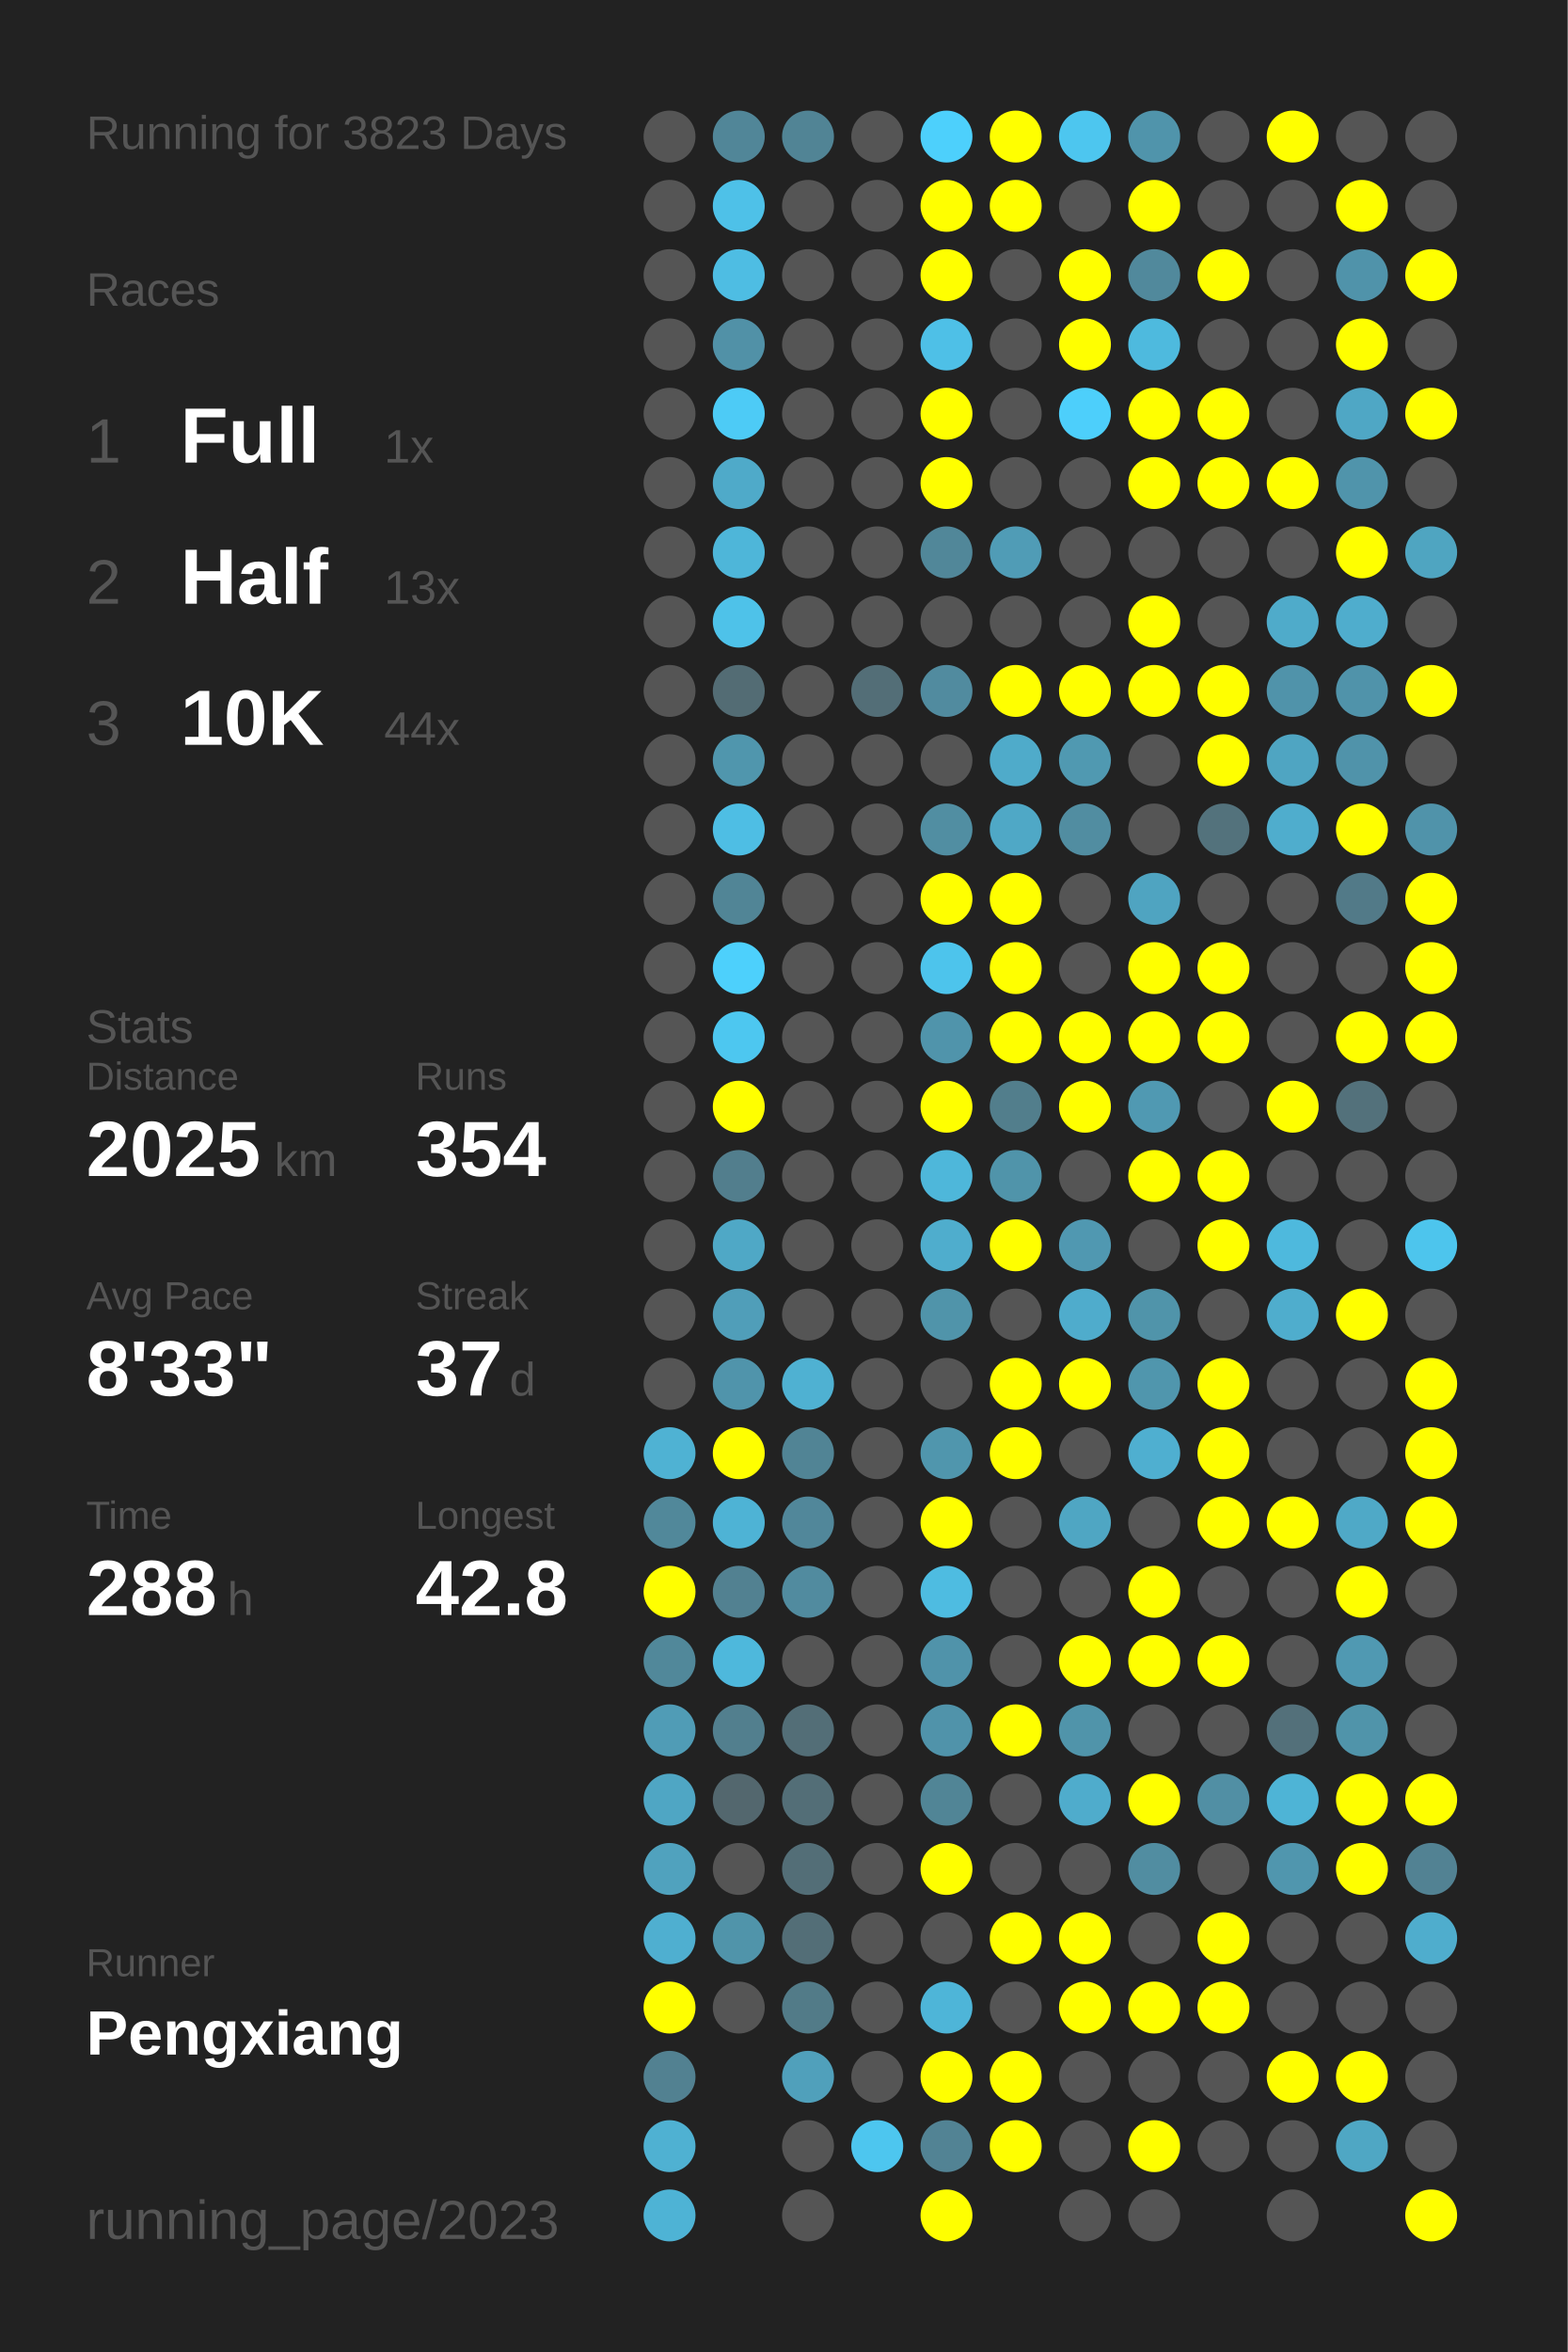
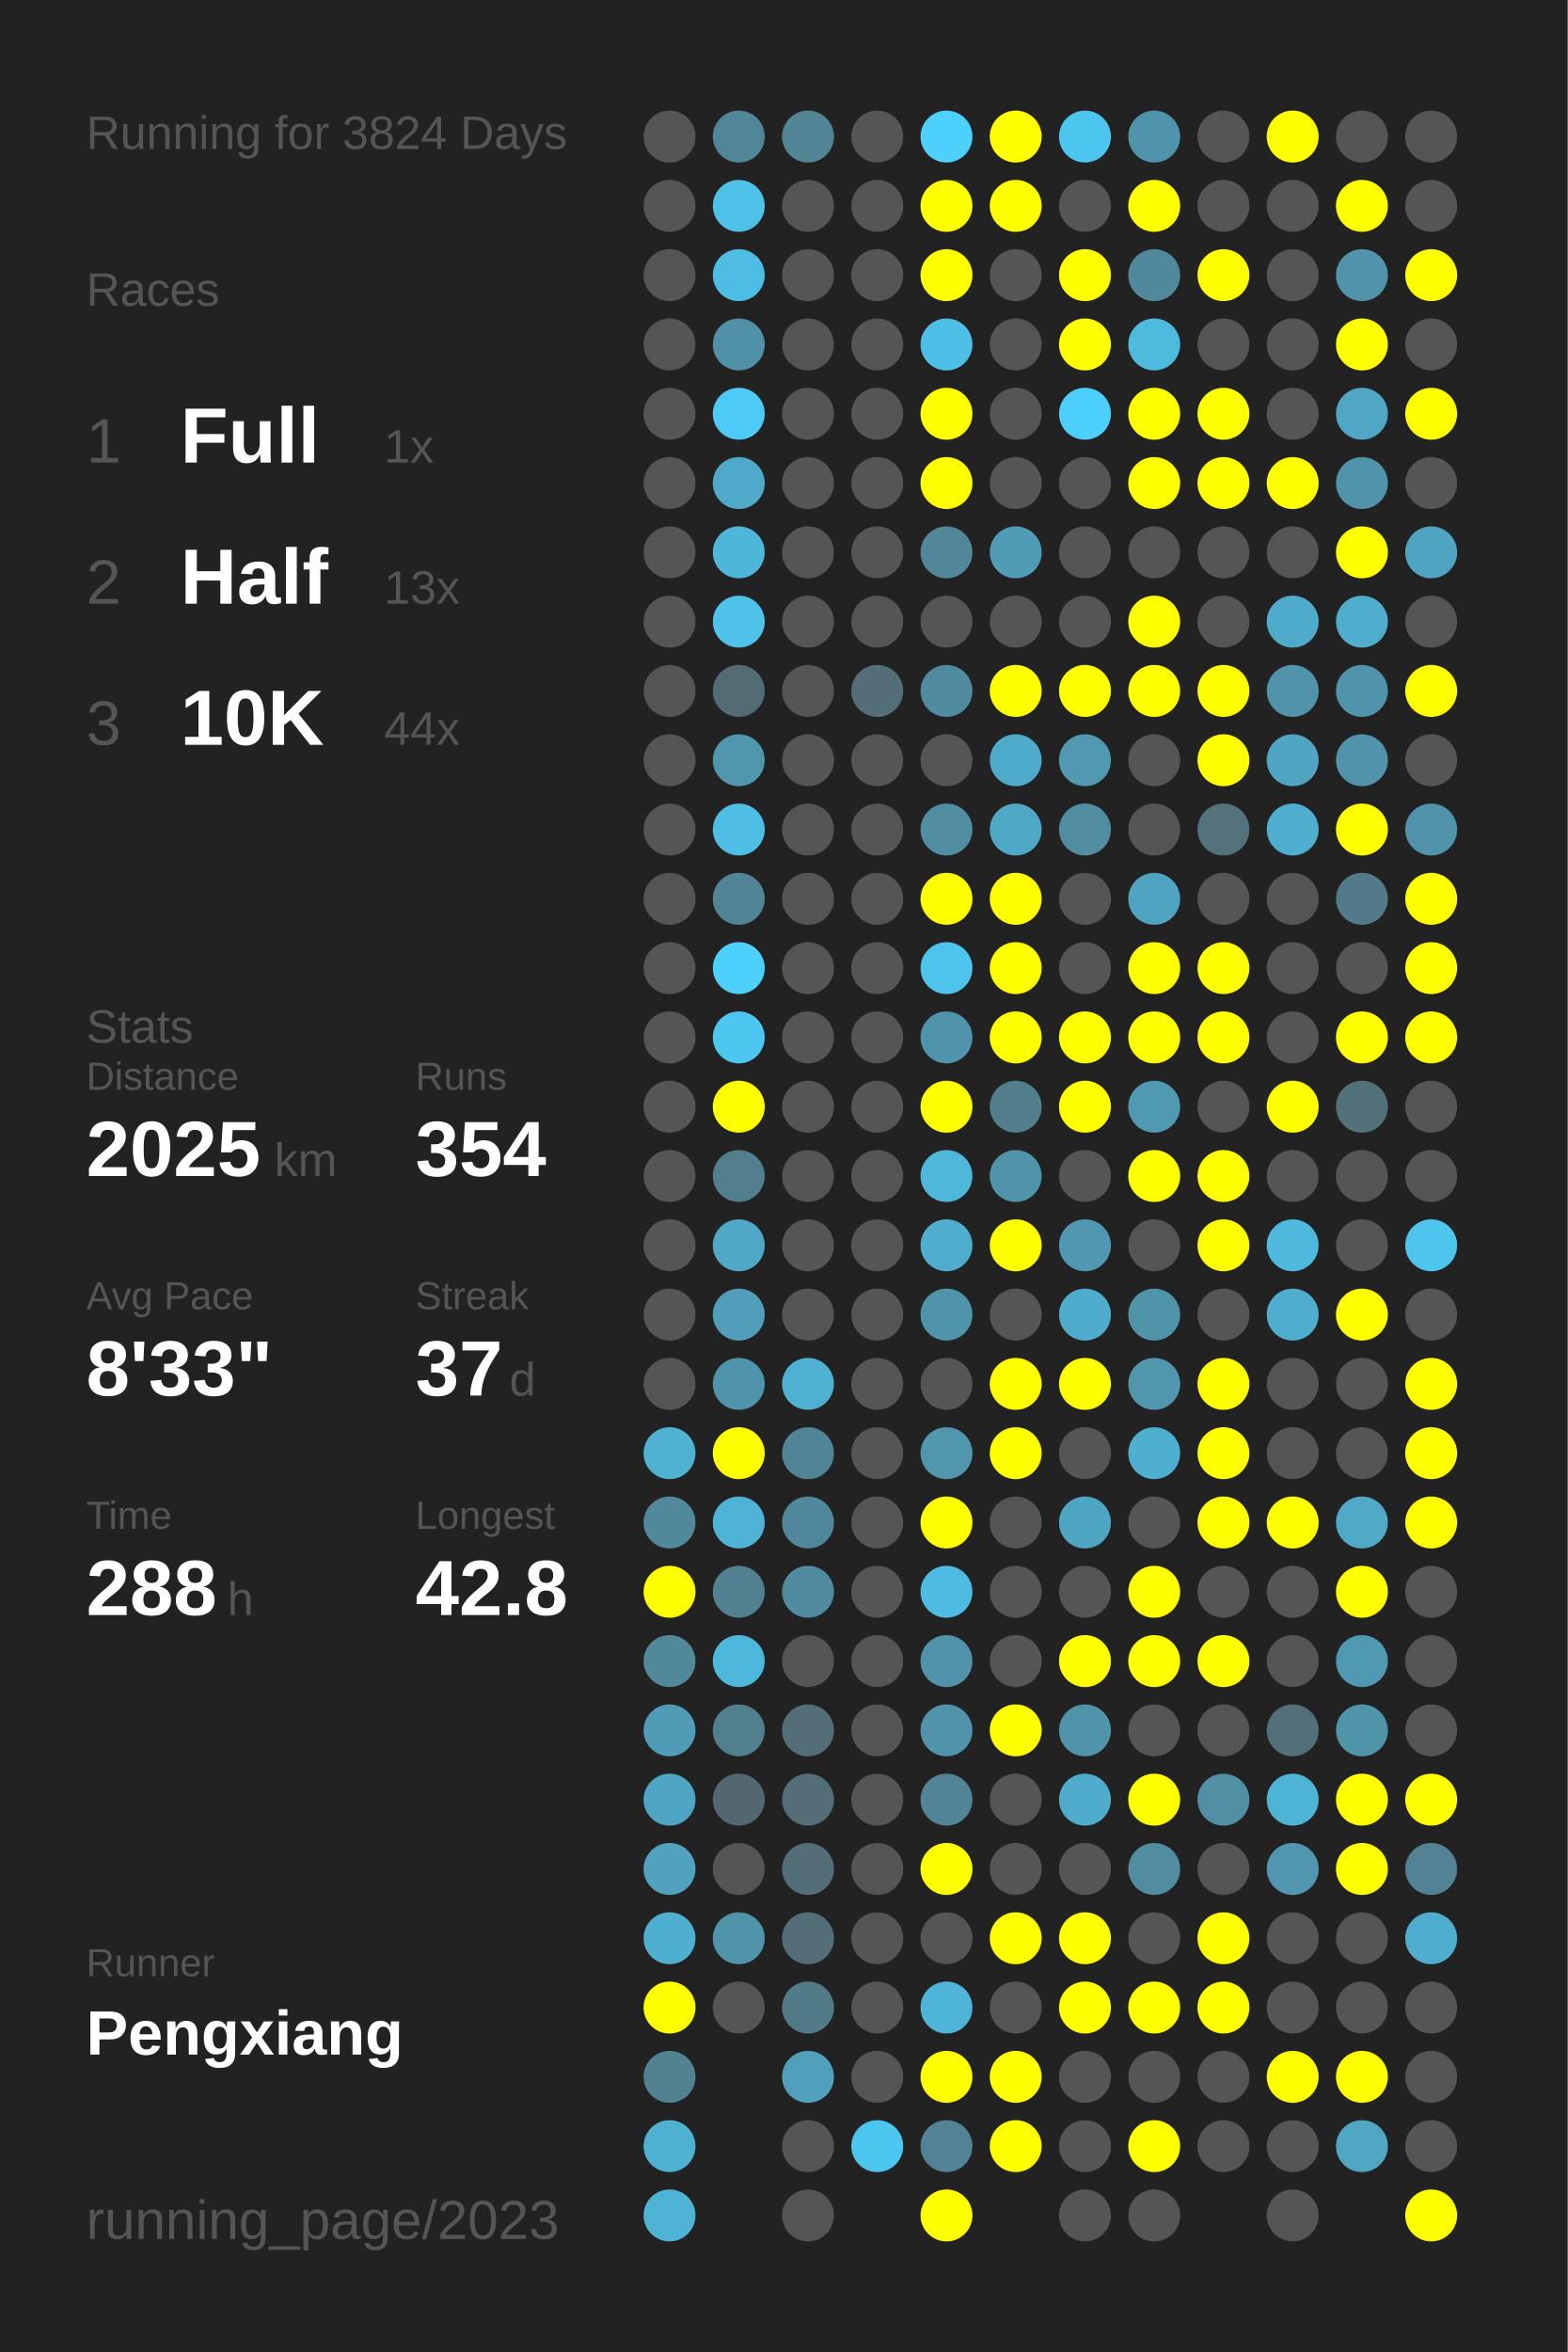
<svg xmlns="http://www.w3.org/2000/svg" baseProfile="full" height="300mm" version="1.1" viewBox="0,0,200,300" width="200mm">
  <defs />
  <rect fill="#222222" height="300" width="200" x="0" y="0" />
-   <text fill="#555555" style="font-size:6px; font-family:Arial;" x="11" y="19">Running for 3823 Days</text>
+   <text fill="#555555" style="font-size:6px; font-family:Arial;" x="11" y="19">Running for 3824 Days</text>
  <text fill="#555555" style="font-size:6px; font-family:Arial;" x="11" y="39">Races</text>
  <text fill="#555555" style="font-size:8px; font-family:Arial;" x="11" y="59">1</text>
  <text fill="#FFFFFF" style="font-size:10px; font-family:Arial; font-weight:bold;" x="23" y="59">Full</text>
  <text fill="#555555" style="font-size:6px; font-family:Arial;" x="49" y="59">1x</text>
  <text fill="#555555" style="font-size:8px; font-family:Arial;" x="11" y="77">2</text>
  <text fill="#FFFFFF" style="font-size:10px; font-family:Arial; font-weight:bold;" x="23" y="77">Half</text>
  <text fill="#555555" style="font-size:6px; font-family:Arial;" x="49" y="77">13x</text>
  <text fill="#555555" style="font-size:8px; font-family:Arial;" x="11" y="95">3</text>
  <text fill="#FFFFFF" style="font-size:10px; font-family:Arial; font-weight:bold;" x="23" y="95">10K</text>
  <text fill="#555555" style="font-size:6px; font-family:Arial;" x="49" y="95">44x</text>
  <text fill="#555555" style="font-size:6px; font-family:Arial;" x="11" y="133">Stats</text>
  <text fill="#555555" style="font-size:5px; font-family:Arial;" x="11" y="139">Distance</text>
  <text fill="#FFFFFF" style="font-size:10px; font-family:Arial; font-weight:bold;" x="11" y="150">2025</text>
  <text fill="#555555" style="font-size:6px; font-family:Arial;" x="35" y="150">km</text>
  <text fill="#555555" style="font-size:5px; font-family:Arial;" x="53" y="139">Runs</text>
  <text fill="#FFFFFF" style="font-size:10px; font-family:Arial; font-weight:bold;" x="53" y="150">354</text>
  <text fill="#555555" style="font-size:5px; font-family:Arial;" x="11" y="167">Avg Pace</text>
  <text fill="#FFFFFF" style="font-size:10px; font-family:Arial; font-weight:bold;" x="11" y="178">8'33"</text>
  <text fill="#555555" style="font-size:5px; font-family:Arial;" x="53" y="167">Streak</text>
  <text fill="#FFFFFF" style="font-size:10px; font-family:Arial; font-weight:bold;" x="53" y="178">37</text>
  <text fill="#555555" style="font-size:6px; font-family:Arial;" x="65" y="178">d</text>
  <text fill="#555555" style="font-size:5px; font-family:Arial;" x="11" y="195">Time</text>
  <text fill="#FFFFFF" style="font-size:10px; font-family:Arial; font-weight:bold;" x="11" y="206">288</text>
  <text fill="#555555" style="font-size:6px; font-family:Arial;" x="29" y="206">h</text>
  <text fill="#555555" style="font-size:5px; font-family:Arial;" x="53" y="195">Longest</text>
  <text fill="#FFFFFF" style="font-size:10px; font-family:Arial; font-weight:bold;" x="53" y="206">42.8</text>
  <text fill="#555555" style="font-size:5px; font-family:Arial;" x="11" y="252.065">Runner</text>
  <text fill="#FFFFFF" style="font-size:8px; font-family:Arial; font-weight:bold;" x="11" y="262.065">Pengxiang</text>
  <text fill="#555555" style="font-size:7px; font-family:Arial;" x="11" y="285.581">running_page/2023</text>
  <circle cx="85.417" cy="17.419" fill="#555555" r="3.312" />
  <circle cx="85.417" cy="26.258" fill="#555555" r="3.312" />
  <circle cx="85.417" cy="35.097" fill="#555555" r="3.312" />
  <circle cx="85.417" cy="43.935" fill="#555555" r="3.312" />
  <circle cx="85.417" cy="52.774" fill="#555555" r="3.312" />
  <circle cx="85.417" cy="61.613" fill="#555555" r="3.312" />
  <circle cx="85.417" cy="70.452" fill="#555555" r="3.312" />
  <circle cx="85.417" cy="79.29" fill="#555555" r="3.312" />
  <circle cx="85.417" cy="88.129" fill="#555555" r="3.312" />
  <circle cx="85.417" cy="96.968" fill="#555555" r="3.312" />
  <circle cx="85.417" cy="105.806" fill="#555555" r="3.312" />
  <circle cx="85.417" cy="114.645" fill="#555555" r="3.312" />
  <circle cx="85.417" cy="123.484" fill="#555555" r="3.312" />
  <circle cx="85.417" cy="132.323" fill="#555555" r="3.312" />
  <circle cx="85.417" cy="141.161" fill="#555555" r="3.312" />
  <circle cx="85.417" cy="150" fill="#555555" r="3.312" />
  <circle cx="85.417" cy="158.839" fill="#555555" r="3.312" />
  <circle cx="85.417" cy="167.677" fill="#555555" r="3.312" />
  <circle cx="85.417" cy="176.516" fill="#555555" r="3.312" />
  <circle cx="85.417" cy="185.355" fill="#4fb2d3" r="3.312" />
  <circle cx="85.417" cy="194.194" fill="#51889a" r="3.312" />
  <circle cx="85.417" cy="203.032" fill="#FFFF00" r="3.312" />
  <circle cx="85.417" cy="211.871" fill="#51889a" r="3.312" />
  <circle cx="85.417" cy="220.71" fill="#509cb6" r="3.312" />
  <circle cx="85.417" cy="229.548" fill="#4fa6c4" r="3.312" />
  <circle cx="85.417" cy="238.387" fill="#50a2be" r="3.312" />
  <circle cx="85.417" cy="247.226" fill="#4fafd0" r="3.312" />
  <circle cx="85.417" cy="256.065" fill="#FFFF00" r="3.312" />
  <circle cx="85.417" cy="264.903" fill="#528191" r="3.312" />
  <circle cx="85.417" cy="273.742" fill="#4fb1d2" r="3.312" />
  <circle cx="85.417" cy="282.581" fill="#4eb3d5" r="3.312" />
  <circle cx="94.25" cy="17.419" fill="#518698" r="3.312" />
  <circle cx="94.25" cy="26.258" fill="#4ec1e8" r="3.312" />
  <circle cx="94.25" cy="35.097" fill="#4ebde3" r="3.312" />
  <circle cx="94.25" cy="43.935" fill="#5191a7" r="3.312" />
  <circle cx="94.25" cy="52.774" fill="#4dcbf6" r="3.312" />
  <circle cx="94.25" cy="61.613" fill="#4faac9" r="3.312" />
  <circle cx="94.25" cy="70.452" fill="#4eb6d9" r="3.312" />
  <circle cx="94.25" cy="79.29" fill="#4ec2e9" r="3.312" />
  <circle cx="94.25" cy="88.129" fill="#536c74" r="3.312" />
  <circle cx="94.25" cy="96.968" fill="#5096ad" r="3.312" />
  <circle cx="94.25" cy="105.806" fill="#4ebee4" r="3.312" />
  <circle cx="94.25" cy="114.645" fill="#518596" r="3.312" />
  <circle cx="94.25" cy="123.484" fill="#4dd0fc" r="3.312" />
  <circle cx="94.25" cy="132.323" fill="#4dc7f0" r="3.312" />
  <circle cx="94.25" cy="141.161" fill="#FFFF00" r="3.312" />
  <circle cx="94.25" cy="150" fill="#527e8d" r="3.312" />
  <circle cx="94.25" cy="158.839" fill="#4fa8c6" r="3.312" />
  <circle cx="94.25" cy="167.677" fill="#509eb9" r="3.312" />
  <circle cx="94.25" cy="176.516" fill="#5094ab" r="3.312" />
  <circle cx="94.25" cy="185.355" fill="#FFFF00" r="3.312" />
  <circle cx="94.25" cy="194.194" fill="#4eb3d5" r="3.312" />
  <circle cx="94.25" cy="203.032" fill="#528191" r="3.312" />
  <circle cx="94.25" cy="211.871" fill="#4eb8dc" r="3.312" />
  <circle cx="94.25" cy="220.71" fill="#527f8e" r="3.312" />
  <circle cx="94.25" cy="229.548" fill="#53676e" r="3.312" />
  <circle cx="94.25" cy="238.387" fill="#555555" r="3.312" />
  <circle cx="94.25" cy="247.226" fill="#5094aa" r="3.312" />
  <circle cx="94.25" cy="256.065" fill="#555555" r="3.312" />
  <circle cx="103.083" cy="17.419" fill="#518495" r="3.312" />
  <circle cx="103.083" cy="26.258" fill="#555555" r="3.312" />
  <circle cx="103.083" cy="35.097" fill="#555555" r="3.312" />
  <circle cx="103.083" cy="43.935" fill="#555555" r="3.312" />
  <circle cx="103.083" cy="52.774" fill="#555555" r="3.312" />
  <circle cx="103.083" cy="61.613" fill="#555555" r="3.312" />
  <circle cx="103.083" cy="70.452" fill="#555555" r="3.312" />
  <circle cx="103.083" cy="79.29" fill="#555555" r="3.312" />
  <circle cx="103.083" cy="88.129" fill="#555555" r="3.312" />
  <circle cx="103.083" cy="96.968" fill="#555555" r="3.312" />
  <circle cx="103.083" cy="105.806" fill="#555555" r="3.312" />
  <circle cx="103.083" cy="114.645" fill="#555555" r="3.312" />
  <circle cx="103.083" cy="123.484" fill="#555555" r="3.312" />
  <circle cx="103.083" cy="132.323" fill="#555555" r="3.312" />
  <circle cx="103.083" cy="141.161" fill="#555555" r="3.312" />
  <circle cx="103.083" cy="150" fill="#555555" r="3.312" />
  <circle cx="103.083" cy="158.839" fill="#555555" r="3.312" />
  <circle cx="103.083" cy="167.677" fill="#555555" r="3.312" />
  <circle cx="103.083" cy="176.516" fill="#4fb1d2" r="3.312" />
  <circle cx="103.083" cy="185.355" fill="#518495" r="3.312" />
  <circle cx="103.083" cy="194.194" fill="#51879a" r="3.312" />
  <circle cx="103.083" cy="203.032" fill="#518b9f" r="3.312" />
  <circle cx="103.083" cy="211.871" fill="#555555" r="3.312" />
  <circle cx="103.083" cy="220.71" fill="#536e77" r="3.312" />
  <circle cx="103.083" cy="229.548" fill="#536e77" r="3.312" />
  <circle cx="103.083" cy="238.387" fill="#536e77" r="3.312" />
  <circle cx="103.083" cy="247.226" fill="#536e77" r="3.312" />
  <circle cx="103.083" cy="256.065" fill="#527b88" r="3.312" />
  <circle cx="103.083" cy="264.903" fill="#50a0bb" r="3.312" />
  <circle cx="103.083" cy="273.742" fill="#555555" r="3.312" />
  <circle cx="103.083" cy="282.581" fill="#555555" r="3.312" />
  <circle cx="111.917" cy="17.419" fill="#555555" r="3.312" />
  <circle cx="111.917" cy="26.258" fill="#555555" r="3.312" />
  <circle cx="111.917" cy="35.097" fill="#555555" r="3.312" />
  <circle cx="111.917" cy="43.935" fill="#555555" r="3.312" />
  <circle cx="111.917" cy="52.774" fill="#555555" r="3.312" />
  <circle cx="111.917" cy="61.613" fill="#555555" r="3.312" />
  <circle cx="111.917" cy="70.452" fill="#555555" r="3.312" />
  <circle cx="111.917" cy="79.29" fill="#555555" r="3.312" />
  <circle cx="111.917" cy="88.129" fill="#536e77" r="3.312" />
  <circle cx="111.917" cy="96.968" fill="#555555" r="3.312" />
  <circle cx="111.917" cy="105.806" fill="#555555" r="3.312" />
  <circle cx="111.917" cy="114.645" fill="#555555" r="3.312" />
  <circle cx="111.917" cy="123.484" fill="#555555" r="3.312" />
  <circle cx="111.917" cy="132.323" fill="#555555" r="3.312" />
  <circle cx="111.917" cy="141.161" fill="#555555" r="3.312" />
  <circle cx="111.917" cy="150" fill="#555555" r="3.312" />
  <circle cx="111.917" cy="158.839" fill="#555555" r="3.312" />
  <circle cx="111.917" cy="167.677" fill="#555555" r="3.312" />
  <circle cx="111.917" cy="176.516" fill="#555555" r="3.312" />
  <circle cx="111.917" cy="185.355" fill="#555555" r="3.312" />
  <circle cx="111.917" cy="194.194" fill="#555555" r="3.312" />
  <circle cx="111.917" cy="203.032" fill="#555555" r="3.312" />
  <circle cx="111.917" cy="211.871" fill="#555555" r="3.312" />
  <circle cx="111.917" cy="220.71" fill="#555555" r="3.312" />
  <circle cx="111.917" cy="229.548" fill="#555555" r="3.312" />
  <circle cx="111.917" cy="238.387" fill="#555555" r="3.312" />
  <circle cx="111.917" cy="247.226" fill="#555555" r="3.312" />
  <circle cx="111.917" cy="256.065" fill="#555555" r="3.312" />
  <circle cx="111.917" cy="264.903" fill="#555555" r="3.312" />
  <circle cx="111.917" cy="273.742" fill="#4dc6ef" r="3.312" />
  <circle cx="120.75" cy="17.419" fill="#4dd0fc" r="3.312" />
  <circle cx="120.75" cy="26.258" fill="#FFFF00" r="3.312" />
  <circle cx="120.75" cy="35.097" fill="#FFFF00" r="3.312" />
  <circle cx="120.75" cy="43.935" fill="#4ec0e7" r="3.312" />
  <circle cx="120.75" cy="52.774" fill="#FFFF00" r="3.312" />
  <circle cx="120.75" cy="61.613" fill="#FFFF00" r="3.312" />
  <circle cx="120.75" cy="70.452" fill="#518799" r="3.312" />
  <circle cx="120.75" cy="79.29" fill="#555555" r="3.312" />
  <circle cx="120.75" cy="88.129" fill="#518b9f" r="3.312" />
  <circle cx="120.75" cy="96.968" fill="#555555" r="3.312" />
  <circle cx="120.75" cy="105.806" fill="#518ea2" r="3.312" />
  <circle cx="120.75" cy="114.645" fill="#FFFF00" r="3.312" />
  <circle cx="120.75" cy="123.484" fill="#4dc4ec" r="3.312" />
  <circle cx="120.75" cy="132.323" fill="#5094ab" r="3.312" />
  <circle cx="120.75" cy="141.161" fill="#FFFF00" r="3.312" />
  <circle cx="120.75" cy="150" fill="#4eb7da" r="3.312" />
  <circle cx="120.75" cy="158.839" fill="#4fadcd" r="3.312" />
  <circle cx="120.75" cy="167.677" fill="#5094aa" r="3.312" />
  <circle cx="120.75" cy="176.516" fill="#555555" r="3.312" />
  <circle cx="120.75" cy="185.355" fill="#5096ad" r="3.312" />
  <circle cx="120.75" cy="194.194" fill="#FFFF00" r="3.312" />
  <circle cx="120.75" cy="203.032" fill="#4ebce1" r="3.312" />
  <circle cx="120.75" cy="211.871" fill="#5093aa" r="3.312" />
  <circle cx="120.75" cy="220.71" fill="#5093aa" r="3.312" />
  <circle cx="120.75" cy="229.548" fill="#518596" r="3.312" />
  <circle cx="120.75" cy="238.387" fill="#FFFF00" r="3.312" />
  <circle cx="120.75" cy="247.226" fill="#555555" r="3.312" />
  <circle cx="120.75" cy="256.065" fill="#4eb5d8" r="3.312" />
  <circle cx="120.75" cy="264.903" fill="#FFFF00" r="3.312" />
  <circle cx="120.75" cy="273.742" fill="#528394" r="3.312" />
  <circle cx="120.75" cy="282.581" fill="#FFFF00" r="3.312" />
  <circle cx="129.583" cy="17.419" fill="#FFFF00" r="3.312" />
  <circle cx="129.583" cy="26.258" fill="#FFFF00" r="3.312" />
  <circle cx="129.583" cy="35.097" fill="#555555" r="3.312" />
  <circle cx="129.583" cy="43.935" fill="#555555" r="3.312" />
  <circle cx="129.583" cy="52.774" fill="#555555" r="3.312" />
  <circle cx="129.583" cy="61.613" fill="#555555" r="3.312" />
  <circle cx="129.583" cy="70.452" fill="#509cb6" r="3.312" />
  <circle cx="129.583" cy="79.29" fill="#555555" r="3.312" />
  <circle cx="129.583" cy="88.129" fill="#FFFF00" r="3.312" />
  <circle cx="129.583" cy="96.968" fill="#4fabca" r="3.312" />
  <circle cx="129.583" cy="105.806" fill="#4fa8c6" r="3.312" />
  <circle cx="129.583" cy="114.645" fill="#FFFF00" r="3.312" />
  <circle cx="129.583" cy="123.484" fill="#FFFF00" r="3.312" />
  <circle cx="129.583" cy="132.323" fill="#FFFF00" r="3.312" />
  <circle cx="129.583" cy="141.161" fill="#527e8c" r="3.312" />
  <circle cx="129.583" cy="150" fill="#5094aa" r="3.312" />
  <circle cx="129.583" cy="158.839" fill="#FFFF00" r="3.312" />
  <circle cx="129.583" cy="167.677" fill="#555555" r="3.312" />
  <circle cx="129.583" cy="176.516" fill="#FFFF00" r="3.312" />
  <circle cx="129.583" cy="185.355" fill="#FFFF00" r="3.312" />
  <circle cx="129.583" cy="194.194" fill="#555555" r="3.312" />
  <circle cx="129.583" cy="203.032" fill="#555555" r="3.312" />
  <circle cx="129.583" cy="211.871" fill="#555555" r="3.312" />
  <circle cx="129.583" cy="220.71" fill="#FFFF00" r="3.312" />
  <circle cx="129.583" cy="229.548" fill="#555555" r="3.312" />
  <circle cx="129.583" cy="238.387" fill="#555555" r="3.312" />
  <circle cx="129.583" cy="247.226" fill="#FFFF00" r="3.312" />
  <circle cx="129.583" cy="256.065" fill="#555555" r="3.312" />
  <circle cx="129.583" cy="264.903" fill="#FFFF00" r="3.312" />
  <circle cx="129.583" cy="273.742" fill="#FFFF00" r="3.312" />
  <circle cx="138.417" cy="17.419" fill="#4dc6ef" r="3.312" />
  <circle cx="138.417" cy="26.258" fill="#555555" r="3.312" />
  <circle cx="138.417" cy="35.097" fill="#FFFF00" r="3.312" />
  <circle cx="138.417" cy="43.935" fill="#FFFF00" r="3.312" />
  <circle cx="138.417" cy="52.774" fill="#4dcffb" r="3.312" />
  <circle cx="138.417" cy="61.613" fill="#555555" r="3.312" />
  <circle cx="138.417" cy="70.452" fill="#555555" r="3.312" />
  <circle cx="138.417" cy="79.29" fill="#555555" r="3.312" />
  <circle cx="138.417" cy="88.129" fill="#FFFF00" r="3.312" />
  <circle cx="138.417" cy="96.968" fill="#5099b1" r="3.312" />
  <circle cx="138.417" cy="105.806" fill="#518da1" r="3.312" />
  <circle cx="138.417" cy="114.645" fill="#555555" r="3.312" />
  <circle cx="138.417" cy="123.484" fill="#555555" r="3.312" />
  <circle cx="138.417" cy="132.323" fill="#FFFF00" r="3.312" />
  <circle cx="138.417" cy="141.161" fill="#FFFF00" r="3.312" />
  <circle cx="138.417" cy="150" fill="#555555" r="3.312" />
  <circle cx="138.417" cy="158.839" fill="#5098b1" r="3.312" />
  <circle cx="138.417" cy="167.677" fill="#4faccc" r="3.312" />
  <circle cx="138.417" cy="176.516" fill="#FFFF00" r="3.312" />
  <circle cx="138.417" cy="185.355" fill="#555555" r="3.312" />
  <circle cx="138.417" cy="194.194" fill="#4fa6c3" r="3.312" />
  <circle cx="138.417" cy="203.032" fill="#555555" r="3.312" />
  <circle cx="138.417" cy="211.871" fill="#FFFF00" r="3.312" />
  <circle cx="138.417" cy="220.71" fill="#5094aa" r="3.312" />
  <circle cx="138.417" cy="229.548" fill="#4faccc" r="3.312" />
  <circle cx="138.417" cy="238.387" fill="#555555" r="3.312" />
  <circle cx="138.417" cy="247.226" fill="#FFFF00" r="3.312" />
  <circle cx="138.417" cy="256.065" fill="#FFFF00" r="3.312" />
  <circle cx="138.417" cy="264.903" fill="#555555" r="3.312" />
  <circle cx="138.417" cy="273.742" fill="#555555" r="3.312" />
  <circle cx="138.417" cy="282.581" fill="#555555" r="3.312" />
  <circle cx="147.25" cy="17.419" fill="#5094ab" r="3.312" />
  <circle cx="147.25" cy="26.258" fill="#FFFF00" r="3.312" />
  <circle cx="147.25" cy="35.097" fill="#51899c" r="3.312" />
  <circle cx="147.25" cy="43.935" fill="#4ebade" r="3.312" />
  <circle cx="147.25" cy="52.774" fill="#FFFF00" r="3.312" />
  <circle cx="147.25" cy="61.613" fill="#FFFF00" r="3.312" />
  <circle cx="147.25" cy="70.452" fill="#555555" r="3.312" />
  <circle cx="147.25" cy="79.29" fill="#FFFF00" r="3.312" />
  <circle cx="147.25" cy="88.129" fill="#FFFF00" r="3.312" />
  <circle cx="147.25" cy="96.968" fill="#555555" r="3.312" />
  <circle cx="147.25" cy="105.806" fill="#555555" r="3.312" />
  <circle cx="147.25" cy="114.645" fill="#4fa4c1" r="3.312" />
  <circle cx="147.25" cy="123.484" fill="#FFFF00" r="3.312" />
  <circle cx="147.25" cy="132.323" fill="#FFFF00" r="3.312" />
  <circle cx="147.25" cy="141.161" fill="#5099b2" r="3.312" />
  <circle cx="147.25" cy="150" fill="#FFFF00" r="3.312" />
  <circle cx="147.25" cy="158.839" fill="#555555" r="3.312" />
  <circle cx="147.25" cy="167.677" fill="#5094aa" r="3.312" />
  <circle cx="147.25" cy="176.516" fill="#5096ad" r="3.312" />
  <circle cx="147.25" cy="185.355" fill="#4fafd0" r="3.312" />
  <circle cx="147.25" cy="194.194" fill="#555555" r="3.312" />
  <circle cx="147.25" cy="203.032" fill="#FFFF00" r="3.312" />
  <circle cx="147.25" cy="211.871" fill="#FFFF00" r="3.312" />
  <circle cx="147.25" cy="220.71" fill="#555555" r="3.312" />
  <circle cx="147.25" cy="229.548" fill="#FFFF00" r="3.312" />
  <circle cx="147.25" cy="238.387" fill="#518da1" r="3.312" />
  <circle cx="147.25" cy="247.226" fill="#555555" r="3.312" />
  <circle cx="147.25" cy="256.065" fill="#FFFF00" r="3.312" />
  <circle cx="147.25" cy="264.903" fill="#555555" r="3.312" />
  <circle cx="147.25" cy="273.742" fill="#FFFF00" r="3.312" />
  <circle cx="147.25" cy="282.581" fill="#555555" r="3.312" />
  <circle cx="156.083" cy="17.419" fill="#555555" r="3.312" />
  <circle cx="156.083" cy="26.258" fill="#555555" r="3.312" />
  <circle cx="156.083" cy="35.097" fill="#FFFF00" r="3.312" />
  <circle cx="156.083" cy="43.935" fill="#555555" r="3.312" />
  <circle cx="156.083" cy="52.774" fill="#FFFF00" r="3.312" />
  <circle cx="156.083" cy="61.613" fill="#FFFF00" r="3.312" />
  <circle cx="156.083" cy="70.452" fill="#555555" r="3.312" />
  <circle cx="156.083" cy="79.29" fill="#555555" r="3.312" />
  <circle cx="156.083" cy="88.129" fill="#FFFF00" r="3.312" />
  <circle cx="156.083" cy="96.968" fill="#FFFF00" r="3.312" />
  <circle cx="156.083" cy="105.806" fill="#53727c" r="3.312" />
  <circle cx="156.083" cy="114.645" fill="#555555" r="3.312" />
  <circle cx="156.083" cy="123.484" fill="#FFFF00" r="3.312" />
  <circle cx="156.083" cy="132.323" fill="#FFFF00" r="3.312" />
  <circle cx="156.083" cy="141.161" fill="#555555" r="3.312" />
  <circle cx="156.083" cy="150" fill="#FFFF00" r="3.312" />
  <circle cx="156.083" cy="158.839" fill="#FFFF00" r="3.312" />
  <circle cx="156.083" cy="167.677" fill="#555555" r="3.312" />
  <circle cx="156.083" cy="176.516" fill="#FFFF00" r="3.312" />
  <circle cx="156.083" cy="185.355" fill="#FFFF00" r="3.312" />
  <circle cx="156.083" cy="194.194" fill="#FFFF00" r="3.312" />
  <circle cx="156.083" cy="203.032" fill="#555555" r="3.312" />
  <circle cx="156.083" cy="211.871" fill="#FFFF00" r="3.312" />
  <circle cx="156.083" cy="220.71" fill="#555555" r="3.312" />
  <circle cx="156.083" cy="229.548" fill="#518fa4" r="3.312" />
  <circle cx="156.083" cy="238.387" fill="#555555" r="3.312" />
  <circle cx="156.083" cy="247.226" fill="#FFFF00" r="3.312" />
  <circle cx="156.083" cy="256.065" fill="#FFFF00" r="3.312" />
  <circle cx="156.083" cy="264.903" fill="#555555" r="3.312" />
  <circle cx="156.083" cy="273.742" fill="#555555" r="3.312" />
  <circle cx="164.917" cy="17.419" fill="#FFFF00" r="3.312" />
  <circle cx="164.917" cy="26.258" fill="#555555" r="3.312" />
  <circle cx="164.917" cy="35.097" fill="#555555" r="3.312" />
  <circle cx="164.917" cy="43.935" fill="#555555" r="3.312" />
  <circle cx="164.917" cy="52.774" fill="#555555" r="3.312" />
  <circle cx="164.917" cy="61.613" fill="#FFFF00" r="3.312" />
  <circle cx="164.917" cy="70.452" fill="#555555" r="3.312" />
  <circle cx="164.917" cy="79.29" fill="#4fabca" r="3.312" />
  <circle cx="164.917" cy="88.129" fill="#5093aa" r="3.312" />
  <circle cx="164.917" cy="96.968" fill="#4fa5c2" r="3.312" />
  <circle cx="164.917" cy="105.806" fill="#4fadcd" r="3.312" />
  <circle cx="164.917" cy="114.645" fill="#555555" r="3.312" />
  <circle cx="164.917" cy="123.484" fill="#555555" r="3.312" />
  <circle cx="164.917" cy="132.323" fill="#555555" r="3.312" />
  <circle cx="164.917" cy="141.161" fill="#FFFF00" r="3.312" />
  <circle cx="164.917" cy="150" fill="#555555" r="3.312" />
  <circle cx="164.917" cy="158.839" fill="#4eb9dd" r="3.312" />
  <circle cx="164.917" cy="167.677" fill="#4fadcd" r="3.312" />
  <circle cx="164.917" cy="176.516" fill="#555555" r="3.312" />
  <circle cx="164.917" cy="185.355" fill="#555555" r="3.312" />
  <circle cx="164.917" cy="194.194" fill="#FFFF00" r="3.312" />
  <circle cx="164.917" cy="203.032" fill="#555555" r="3.312" />
  <circle cx="164.917" cy="211.871" fill="#555555" r="3.312" />
  <circle cx="164.917" cy="220.71" fill="#53707a" r="3.312" />
  <circle cx="164.917" cy="229.548" fill="#4eb4d6" r="3.312" />
  <circle cx="164.917" cy="238.387" fill="#5096ae" r="3.312" />
  <circle cx="164.917" cy="247.226" fill="#555555" r="3.312" />
  <circle cx="164.917" cy="256.065" fill="#555555" r="3.312" />
  <circle cx="164.917" cy="264.903" fill="#FFFF00" r="3.312" />
  <circle cx="164.917" cy="273.742" fill="#555555" r="3.312" />
  <circle cx="164.917" cy="282.581" fill="#555555" r="3.312" />
  <circle cx="173.75" cy="17.419" fill="#555555" r="3.312" />
  <circle cx="173.75" cy="26.258" fill="#FFFF00" r="3.312" />
  <circle cx="173.75" cy="35.097" fill="#5093aa" r="3.312" />
  <circle cx="173.75" cy="43.935" fill="#FFFF00" r="3.312" />
  <circle cx="173.75" cy="52.774" fill="#4fa7c5" r="3.312" />
  <circle cx="173.75" cy="61.613" fill="#5094ab" r="3.312" />
  <circle cx="173.75" cy="70.452" fill="#FFFF00" r="3.312" />
  <circle cx="173.75" cy="79.29" fill="#4fadcd" r="3.312" />
  <circle cx="173.75" cy="88.129" fill="#5093aa" r="3.312" />
  <circle cx="173.75" cy="96.968" fill="#5093aa" r="3.312" />
  <circle cx="173.75" cy="105.806" fill="#FFFF00" r="3.312" />
  <circle cx="173.75" cy="114.645" fill="#527a88" r="3.312" />
  <circle cx="173.75" cy="123.484" fill="#555555" r="3.312" />
  <circle cx="173.75" cy="132.323" fill="#FFFF00" r="3.312" />
  <circle cx="173.75" cy="141.161" fill="#53717b" r="3.312" />
  <circle cx="173.75" cy="150" fill="#555555" r="3.312" />
  <circle cx="173.75" cy="158.839" fill="#555555" r="3.312" />
  <circle cx="173.75" cy="167.677" fill="#FFFF00" r="3.312" />
  <circle cx="173.75" cy="176.516" fill="#555555" r="3.312" />
  <circle cx="173.75" cy="185.355" fill="#555555" r="3.312" />
  <circle cx="173.75" cy="194.194" fill="#4fa9c7" r="3.312" />
  <circle cx="173.75" cy="203.032" fill="#FFFF00" r="3.312" />
  <circle cx="173.75" cy="211.871" fill="#5099b2" r="3.312" />
  <circle cx="173.75" cy="220.71" fill="#5094aa" r="3.312" />
  <circle cx="173.75" cy="229.548" fill="#FFFF00" r="3.312" />
  <circle cx="173.75" cy="238.387" fill="#FFFF00" r="3.312" />
  <circle cx="173.75" cy="247.226" fill="#555555" r="3.312" />
  <circle cx="173.75" cy="256.065" fill="#555555" r="3.312" />
  <circle cx="173.75" cy="264.903" fill="#FFFF00" r="3.312" />
  <circle cx="173.75" cy="273.742" fill="#4fa7c4" r="3.312" />
  <circle cx="182.583" cy="17.419" fill="#555555" r="3.312" />
  <circle cx="182.583" cy="26.258" fill="#555555" r="3.312" />
  <circle cx="182.583" cy="35.097" fill="#FFFF00" r="3.312" />
  <circle cx="182.583" cy="43.935" fill="#555555" r="3.312" />
  <circle cx="182.583" cy="52.774" fill="#FFFF00" r="3.312" />
  <circle cx="182.583" cy="61.613" fill="#555555" r="3.312" />
  <circle cx="182.583" cy="70.452" fill="#4fa5c1" r="3.312" />
  <circle cx="182.583" cy="79.29" fill="#555555" r="3.312" />
  <circle cx="182.583" cy="88.129" fill="#FFFF00" r="3.312" />
  <circle cx="182.583" cy="96.968" fill="#555555" r="3.312" />
  <circle cx="182.583" cy="105.806" fill="#5093aa" r="3.312" />
  <circle cx="182.583" cy="114.645" fill="#FFFF00" r="3.312" />
  <circle cx="182.583" cy="123.484" fill="#FFFF00" r="3.312" />
  <circle cx="182.583" cy="132.323" fill="#FFFF00" r="3.312" />
  <circle cx="182.583" cy="141.161" fill="#555555" r="3.312" />
  <circle cx="182.583" cy="150" fill="#555555" r="3.312" />
  <circle cx="182.583" cy="158.839" fill="#4dc5ed" r="3.312" />
  <circle cx="182.583" cy="167.677" fill="#555555" r="3.312" />
  <circle cx="182.583" cy="176.516" fill="#FFFF00" r="3.312" />
  <circle cx="182.583" cy="185.355" fill="#FFFF00" r="3.312" />
  <circle cx="182.583" cy="194.194" fill="#FFFF00" r="3.312" />
  <circle cx="182.583" cy="203.032" fill="#555555" r="3.312" />
  <circle cx="182.583" cy="211.871" fill="#555555" r="3.312" />
  <circle cx="182.583" cy="220.71" fill="#555555" r="3.312" />
  <circle cx="182.583" cy="229.548" fill="#FFFF00" r="3.312" />
  <circle cx="182.583" cy="238.387" fill="#528293" r="3.312" />
  <circle cx="182.583" cy="247.226" fill="#4fadcd" r="3.312" />
  <circle cx="182.583" cy="256.065" fill="#555555" r="3.312" />
  <circle cx="182.583" cy="264.903" fill="#555555" r="3.312" />
  <circle cx="182.583" cy="273.742" fill="#555555" r="3.312" />
  <circle cx="182.583" cy="282.581" fill="#FFFF00" r="3.312" />
</svg>
